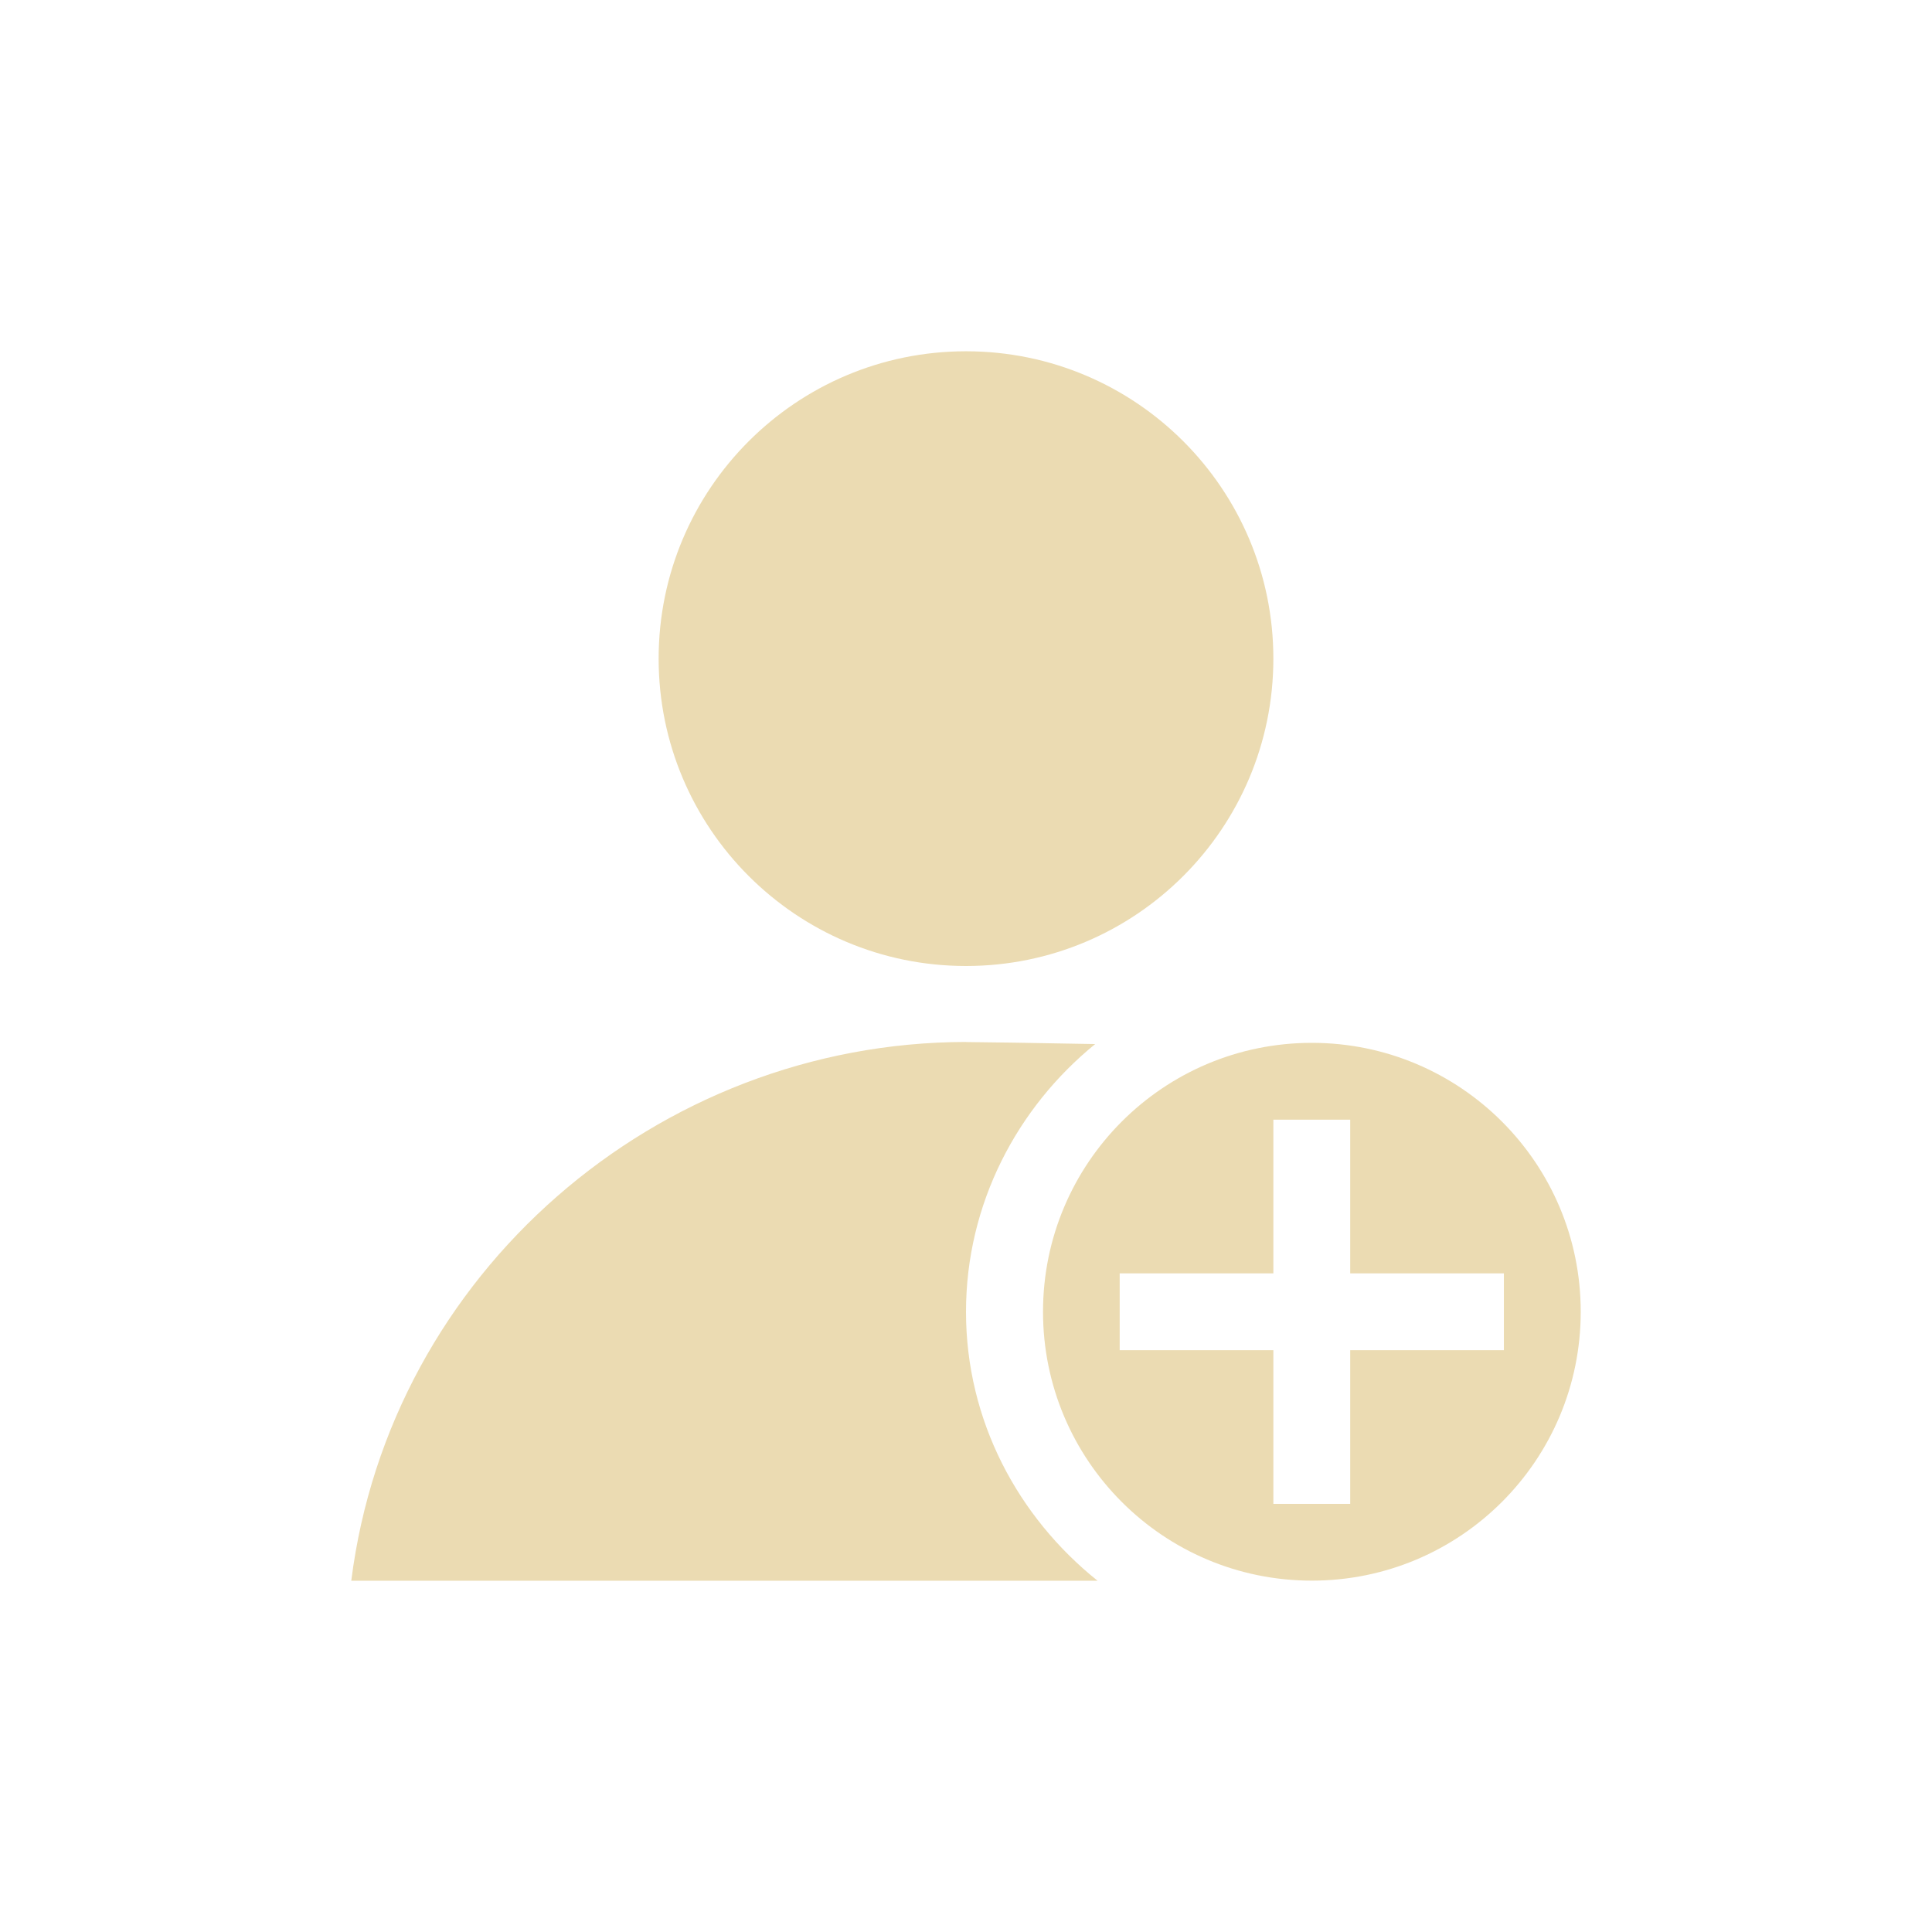
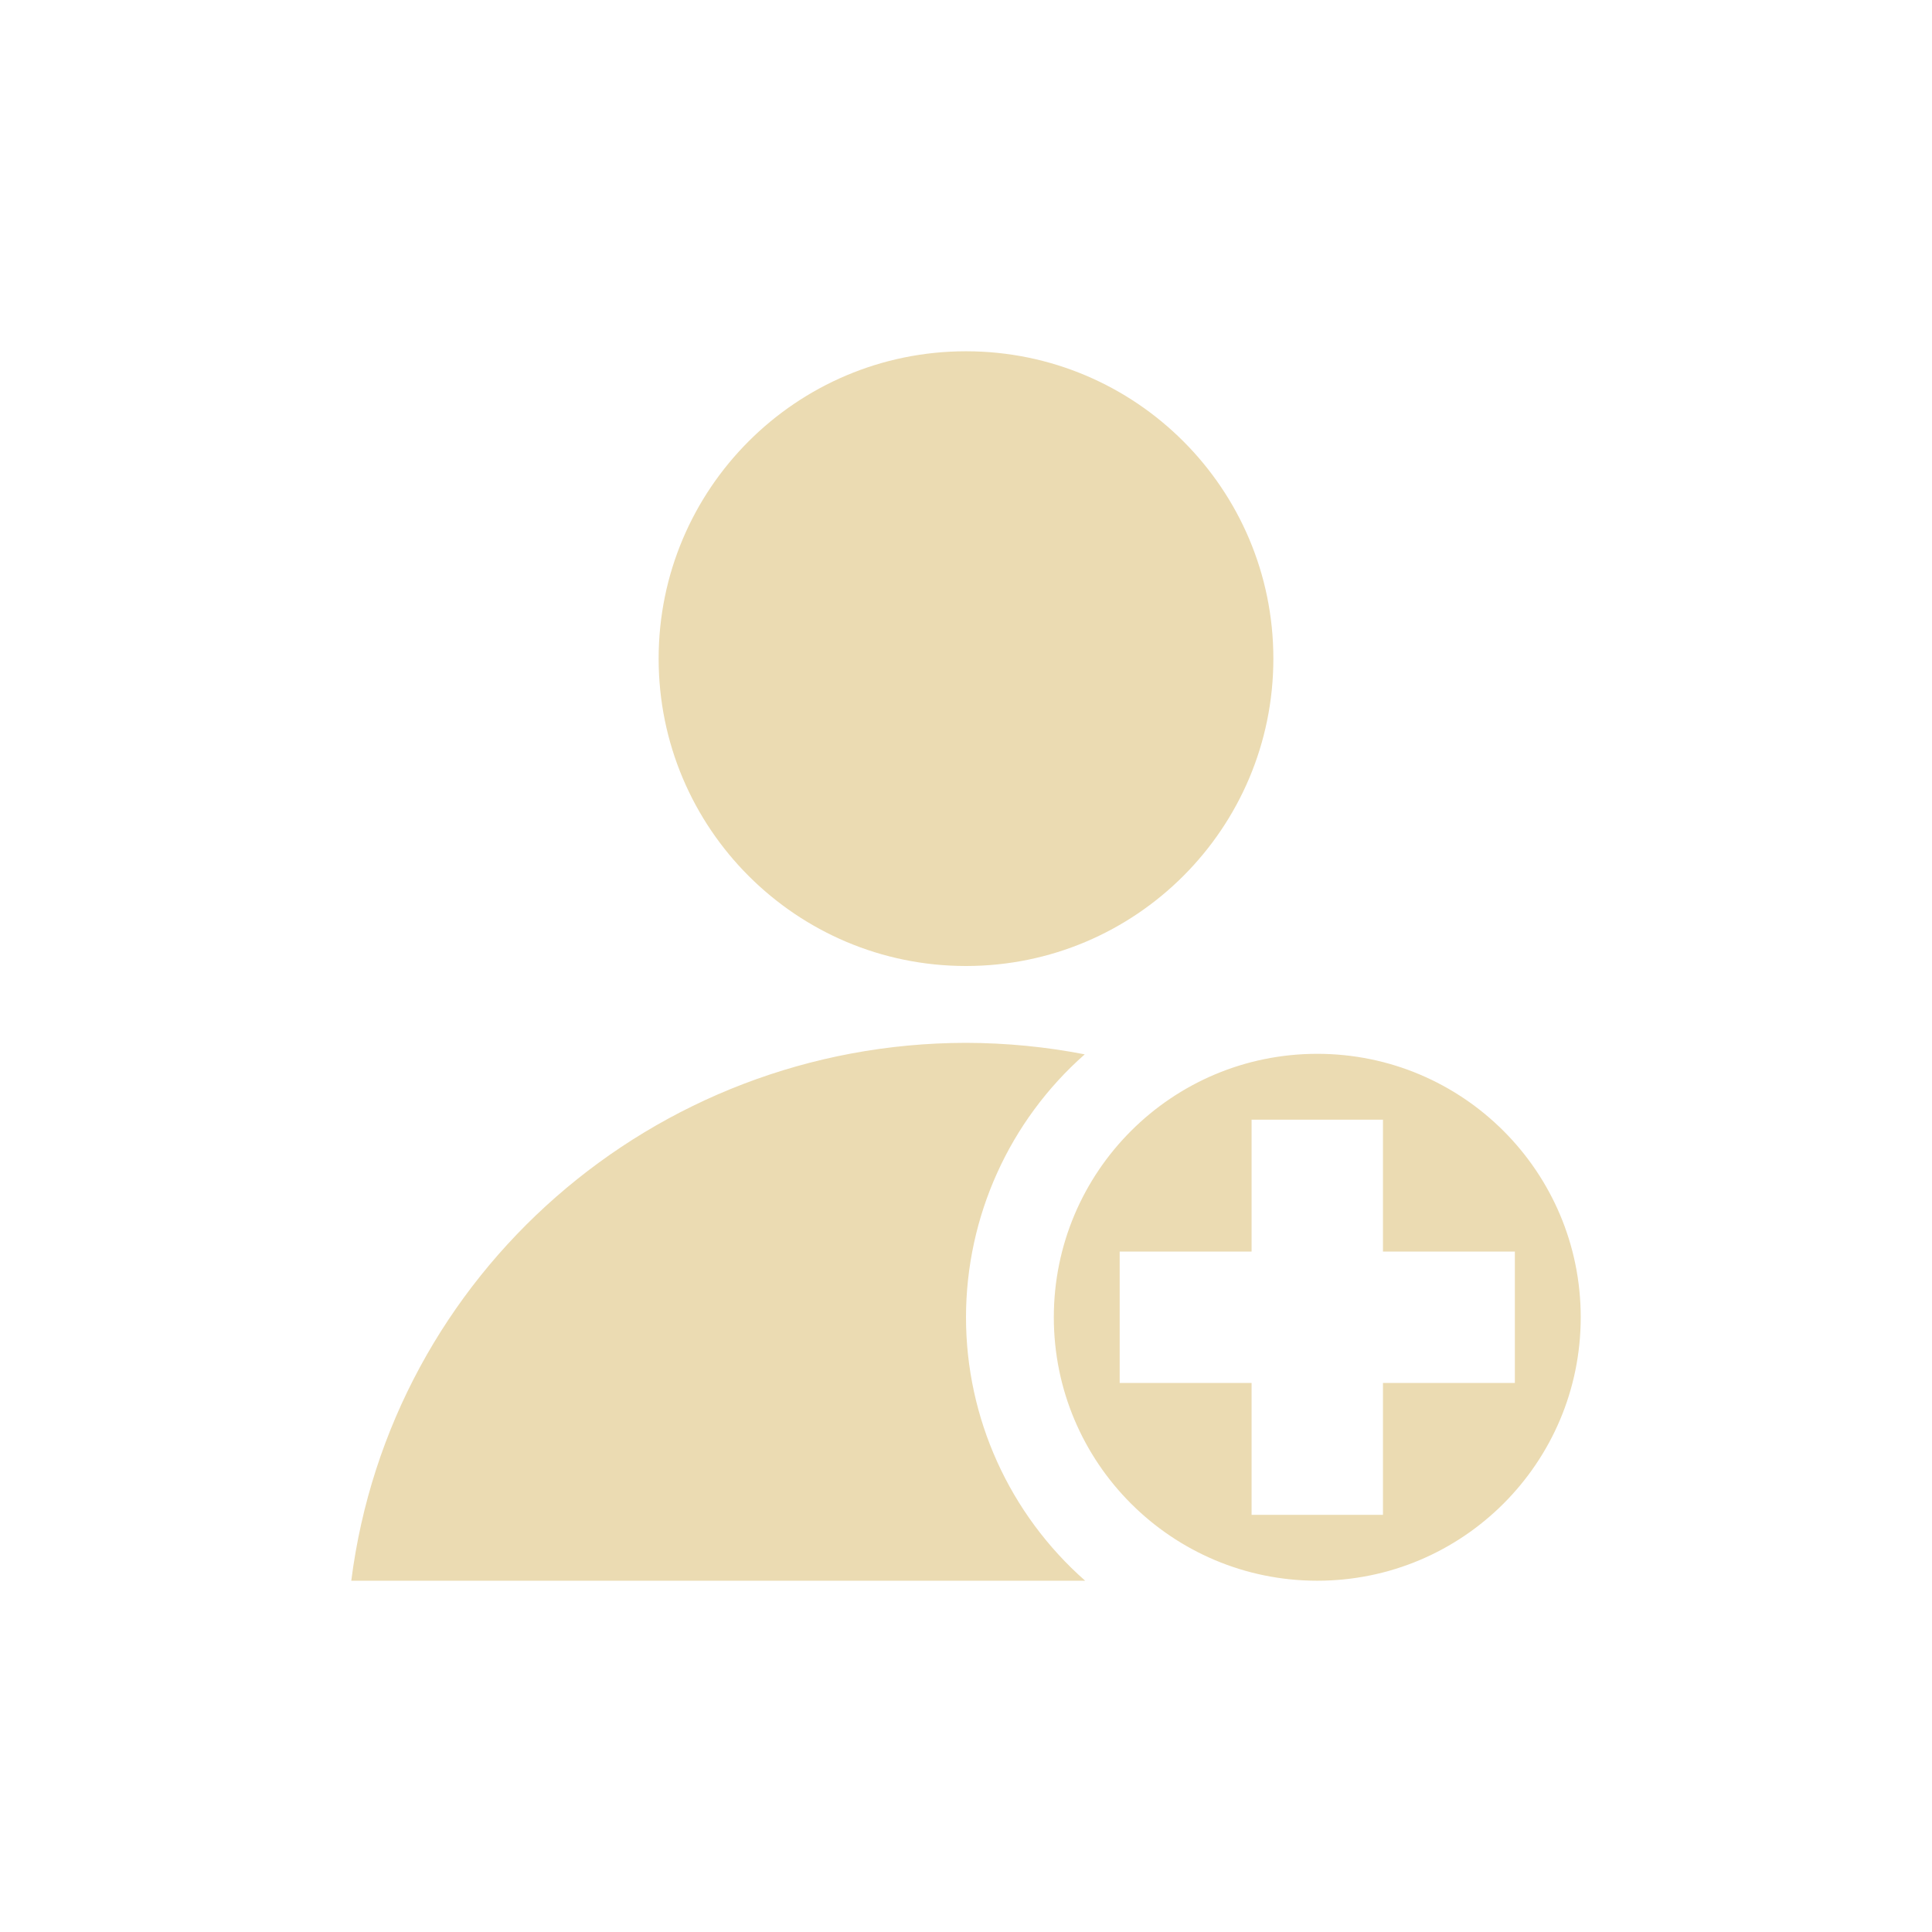
<svg xmlns="http://www.w3.org/2000/svg" width="22" height="22" version="1.1" viewBox="0 0 22 22">
  <defs>
    <style type="text/css">.ColorScheme-Text { color:#ebdbb2; } .ColorScheme-Highlight { color:#458588; }</style>
  </defs>
-   <path class="ColorScheme-Text" d="m11 4c-1.933 0-3.5 1.567-3.5 3.5s1.567 3.5 3.5 3.5 3.5-1.567 3.5-3.5-1.567-3.5-3.5-3.5zm0 7.865c-3.524 0.004-6.559 2.639-7 6.135h8.498c-0.905-0.724-1.498-1.823-1.498-3.062 0-1.228 0.582-2.326 1.471-3.049-0.646-0.013-1.308-0.022-1.471-0.023zm3.938 0.01c-1.691 0-3.061 1.371-3.061 3.062s1.369 3.062 3.061 3.062 3.062-1.371 3.062-3.062-1.371-3.062-3.062-3.062zm-0.438 0.875h0.875v1.75h1.75v0.875h-1.75v1.75h-0.875v-1.75h-1.75v-0.875h1.75z" fill="currentColor" />
+   <path class="ColorScheme-Text" d="m11 4c-1.933-4.8e-6 -3.5 1.567-3.5 3.5 1.46e-5 1.933 1.567 3.5 3.5 3.5 1.933 5e-6 3.5-1.567 3.5-3.5s-1.567-3.5-3.5-3.5zm0 7.875c-3.557 0.004-6.555 2.629-7 6.125h8.357c-0.862-0.759-1.357-1.851-1.357-3 9.99e-4 -1.146 0.493-2.236 1.352-2.994-0.438-0.085-0.89-0.13-1.352-0.131zm4 0.125c-1.657 0-3 1.343-3 3s1.343 3 3 3 3-1.343 3-3-1.343-3-3-3zm-0.748 0.75h1.496v1.502h1.502v1.496h-1.502v1.502h-1.496v-1.502h-1.502v-1.496h1.502z" fill="currentColor" />
</svg>
